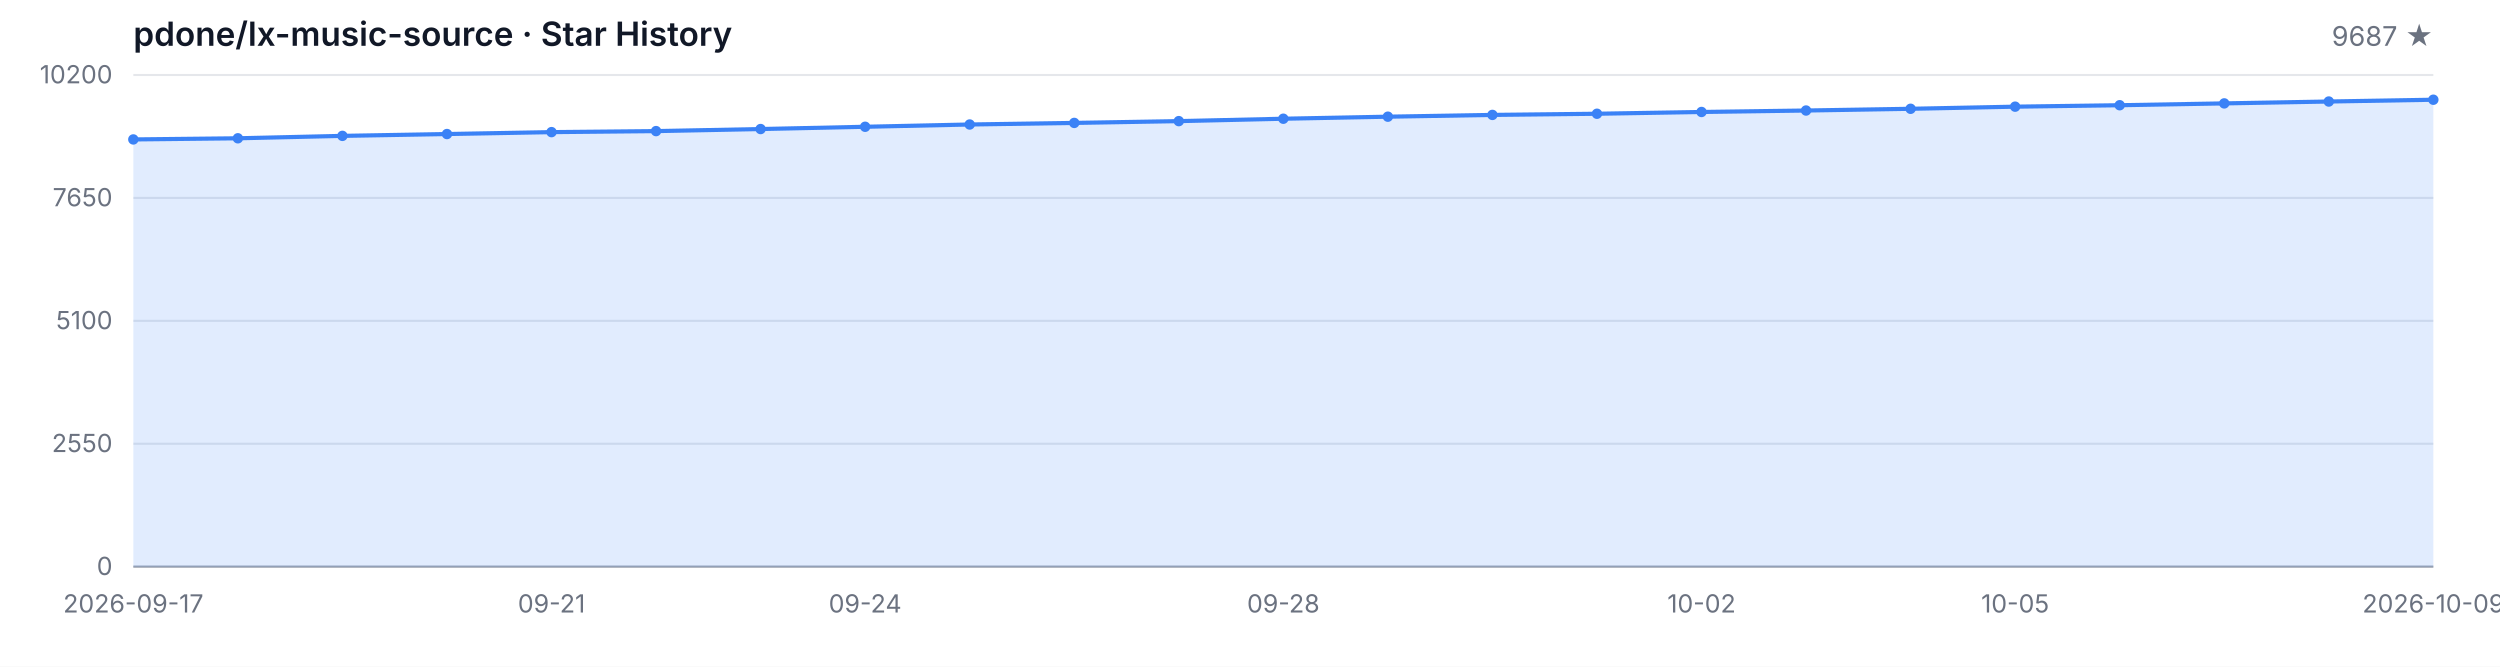
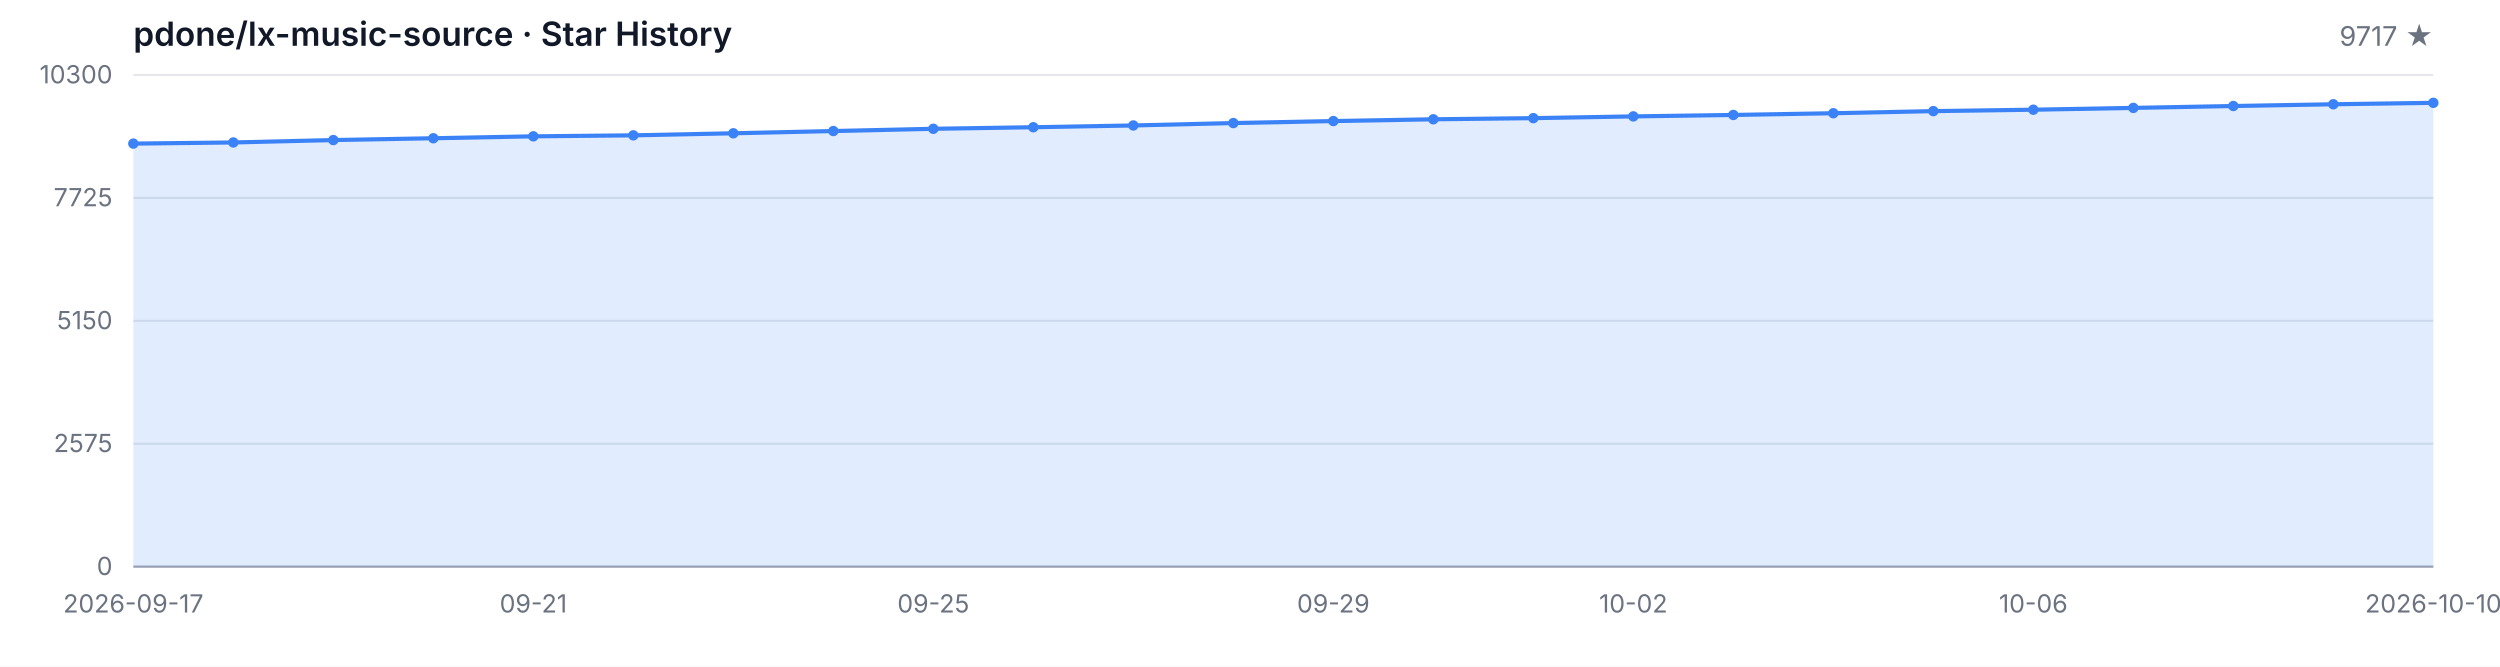
<svg xmlns="http://www.w3.org/2000/svg" width="1200" height="320" viewBox="0 0 1200 320" role="img" aria-label="Star History">
  <style>
  .bg { fill: #ffffff; }
  .grid { stroke: #e5e7eb; stroke-width: 1; }
  .axis { stroke: #9ca3af; stroke-width: 1; }
  .area { fill: rgba(59, 130, 246, 0.15); }
  .line { fill: none; stroke: #3b82f6; stroke-width: 2; stroke-linejoin: round; stroke-linecap: round; }
  .dot { fill: #3b82f6; }
  .tlabel { fill: #6b7280; font-family: -apple-system, BlinkMacSystemFont, 'Segoe UI', sans-serif; font-size: 12px; }
  .title { fill: #111827; font-family: -apple-system, BlinkMacSystemFont, 'Segoe UI', sans-serif; font-size: 16px; font-weight: 600; }
  .subtitle { fill: #6b7280; font-family: -apple-system, BlinkMacSystemFont, 'Segoe UI', sans-serif; font-size: 13px; }
  @media (prefers-color-scheme: dark) {
    .bg { fill: #0d1117; }
    .grid { stroke: #21262d; }
    .axis { stroke: #484f58; }
    .area { fill: rgba(58, 132, 255, 0.18); }
    .line { stroke: #58a6ff; }
    .dot { fill: #58a6ff; }
    .tlabel { fill: #8b949e; }
    .title { fill: #c9d1d9; }
    .subtitle { fill: #8b949e; }
  }
</style>
  <rect class="bg" width="1200" height="320" />
  <text class="title" x="64" y="22">pdone/lx-music-source · Star History</text>
-   <text class="subtitle" x="1168" y="22" text-anchor="end">9687 ★</text>
+   <text class="subtitle" x="1168" y="22" text-anchor="end">9717 ★</text>
  <line class="grid" x1="64" y1="272.00" x2="1168" y2="272.00" />
  <line class="grid" x1="64" y1="213.00" x2="1168" y2="213.00" />
  <line class="grid" x1="64" y1="154.00" x2="1168" y2="154.00" />
  <line class="grid" x1="64" y1="95.00" x2="1168" y2="95.00" />
  <line class="grid" x1="64" y1="36.00" x2="1168" y2="36.00" />
  <text class="tlabel" x="54" y="276.00" text-anchor="end">0</text>
-   <text class="tlabel" x="54" y="217.00" text-anchor="end">2550</text>
-   <text class="tlabel" x="54" y="158.00" text-anchor="end">5100</text>
-   <text class="tlabel" x="54" y="99.00" text-anchor="end">7650</text>
-   <text class="tlabel" x="54" y="40.00" text-anchor="end">10200</text>
+   <text class="tlabel" x="54" y="217.00" text-anchor="end">2575</text>
+   <text class="tlabel" x="54" y="158.00" text-anchor="end">5150</text>
+   <text class="tlabel" x="54" y="99.00" text-anchor="end">7725</text>
+   <text class="tlabel" x="54" y="40.00" text-anchor="end">10300</text>
  <line class="axis" x1="64" y1="272" x2="1168" y2="272" />
-   <path class="area" d="M 64.00 272.00 L 64.00 66.93 L 114.18 66.38 L 164.36 65.22 L 214.55 64.34 L 264.73 63.42 L 314.91 62.93 L 365.09 61.94 L 415.27 60.85 L 465.45 59.76 L 515.64 59.00 L 565.82 58.14 L 616.00 56.99 L 666.18 56.01 L 716.36 55.16 L 766.55 54.60 L 816.73 53.75 L 866.91 53.05 L 917.09 52.22 L 967.27 51.20 L 1017.45 50.51 L 1067.64 49.63 L 1117.82 48.73 L 1168.00 47.87 L 1168.00 272.00 Z" />
-   <path class="line" d="M 64.00 66.93 L 114.18 66.38 L 164.36 65.22 L 214.55 64.34 L 264.73 63.42 L 314.91 62.93 L 365.09 61.94 L 415.27 60.85 L 465.45 59.76 L 515.64 59.00 L 565.82 58.14 L 616.00 56.99 L 666.18 56.01 L 716.36 55.16 L 766.55 54.60 L 816.73 53.75 L 866.91 53.05 L 917.09 52.22 L 967.27 51.20 L 1017.45 50.51 L 1067.64 49.63 L 1117.82 48.73 L 1168.00 47.87" />
-   <circle class="dot" cx="64.00" cy="66.93" r="2.5" />
-   <circle class="dot" cx="114.18" cy="66.38" r="2.5" />
-   <circle class="dot" cx="164.36" cy="65.22" r="2.5" />
-   <circle class="dot" cx="214.55" cy="64.34" r="2.5" />
-   <circle class="dot" cx="264.73" cy="63.42" r="2.5" />
-   <circle class="dot" cx="314.91" cy="62.93" r="2.5" />
-   <circle class="dot" cx="365.09" cy="61.94" r="2.5" />
-   <circle class="dot" cx="415.27" cy="60.85" r="2.5" />
-   <circle class="dot" cx="465.45" cy="59.76" r="2.5" />
-   <circle class="dot" cx="515.64" cy="59.00" r="2.5" />
-   <circle class="dot" cx="565.82" cy="58.14" r="2.5" />
-   <circle class="dot" cx="616.00" cy="56.99" r="2.5" />
-   <circle class="dot" cx="666.18" cy="56.01" r="2.5" />
-   <circle class="dot" cx="716.36" cy="55.16" r="2.5" />
-   <circle class="dot" cx="766.55" cy="54.60" r="2.5" />
-   <circle class="dot" cx="816.73" cy="53.75" r="2.5" />
-   <circle class="dot" cx="866.91" cy="53.05" r="2.5" />
-   <circle class="dot" cx="917.09" cy="52.22" r="2.5" />
-   <circle class="dot" cx="967.27" cy="51.20" r="2.5" />
-   <circle class="dot" cx="1017.45" cy="50.51" r="2.5" />
-   <circle class="dot" cx="1067.64" cy="49.63" r="2.5" />
-   <circle class="dot" cx="1117.82" cy="48.73" r="2.5" />
-   <circle class="dot" cx="1168.00" cy="47.87" r="2.5" />
+   <path class="area" d="M 64.00 272.00 L 64.00 68.93 L 112.00 68.38 L 160.00 67.23 L 208.00 66.36 L 256.00 65.44 L 304.00 64.96 L 352.00 63.98 L 400.00 62.90 L 448.00 61.82 L 496.00 61.07 L 544.00 60.22 L 592.00 59.07 L 640.00 58.11 L 688.00 57.26 L 736.00 56.71 L 784.00 55.87 L 832.00 55.18 L 880.00 54.35 L 928.00 53.34 L 976.00 52.66 L 1024.00 51.79 L 1072.00 50.89 L 1120.00 50.05 L 1168.00 49.36 L 1168.00 272.00 Z" />
+   <path class="line" d="M 64.00 68.93 L 112.00 68.38 L 160.00 67.23 L 208.00 66.36 L 256.00 65.44 L 304.00 64.96 L 352.00 63.98 L 400.00 62.90 L 448.00 61.82 L 496.00 61.07 L 544.00 60.22 L 592.00 59.07 L 640.00 58.11 L 688.00 57.26 L 736.00 56.71 L 784.00 55.87 L 832.00 55.18 L 880.00 54.35 L 928.00 53.34 L 976.00 52.66 L 1024.00 51.79 L 1072.00 50.89 L 1120.00 50.05 L 1168.00 49.36" />
+   <circle class="dot" cx="64.00" cy="68.93" r="2.5" />
+   <circle class="dot" cx="112.00" cy="68.38" r="2.5" />
+   <circle class="dot" cx="160.00" cy="67.23" r="2.5" />
+   <circle class="dot" cx="208.00" cy="66.36" r="2.5" />
+   <circle class="dot" cx="256.00" cy="65.44" r="2.5" />
+   <circle class="dot" cx="304.00" cy="64.96" r="2.5" />
+   <circle class="dot" cx="352.00" cy="63.98" r="2.5" />
+   <circle class="dot" cx="400.00" cy="62.90" r="2.5" />
+   <circle class="dot" cx="448.00" cy="61.82" r="2.5" />
+   <circle class="dot" cx="496.00" cy="61.07" r="2.5" />
+   <circle class="dot" cx="544.00" cy="60.22" r="2.5" />
+   <circle class="dot" cx="592.00" cy="59.07" r="2.5" />
+   <circle class="dot" cx="640.00" cy="58.11" r="2.5" />
+   <circle class="dot" cx="688.00" cy="57.26" r="2.5" />
+   <circle class="dot" cx="736.00" cy="56.71" r="2.5" />
+   <circle class="dot" cx="784.00" cy="55.87" r="2.5" />
+   <circle class="dot" cx="832.00" cy="55.18" r="2.5" />
+   <circle class="dot" cx="880.00" cy="54.35" r="2.5" />
+   <circle class="dot" cx="928.00" cy="53.34" r="2.5" />
+   <circle class="dot" cx="976.00" cy="52.66" r="2.5" />
+   <circle class="dot" cx="1024.00" cy="51.79" r="2.5" />
+   <circle class="dot" cx="1072.00" cy="50.89" r="2.5" />
+   <circle class="dot" cx="1120.00" cy="50.05" r="2.5" />
+   <circle class="dot" cx="1168.00" cy="49.36" r="2.5" />
  <text class="tlabel" x="64.00" y="294" text-anchor="middle">2026-09-17</text>
-   <text class="tlabel" x="264.73" y="294" text-anchor="middle">09-21</text>
-   <text class="tlabel" x="415.27" y="294" text-anchor="middle">09-24</text>
-   <text class="tlabel" x="616.00" y="294" text-anchor="middle">09-28</text>
-   <text class="tlabel" x="816.73" y="294" text-anchor="middle">10-02</text>
-   <text class="tlabel" x="967.27" y="294" text-anchor="middle">10-05</text>
-   <text class="tlabel" x="1168.00" y="294" text-anchor="middle">2026-10-09</text>
+   <text class="tlabel" x="256.00" y="294" text-anchor="middle">09-21</text>
+   <text class="tlabel" x="448.00" y="294" text-anchor="middle">09-25</text>
+   <text class="tlabel" x="640.00" y="294" text-anchor="middle">09-29</text>
+   <text class="tlabel" x="784.00" y="294" text-anchor="middle">10-02</text>
+   <text class="tlabel" x="976.00" y="294" text-anchor="middle">10-06</text>
+   <text class="tlabel" x="1168.00" y="294" text-anchor="middle">2026-10-10</text>
</svg>
